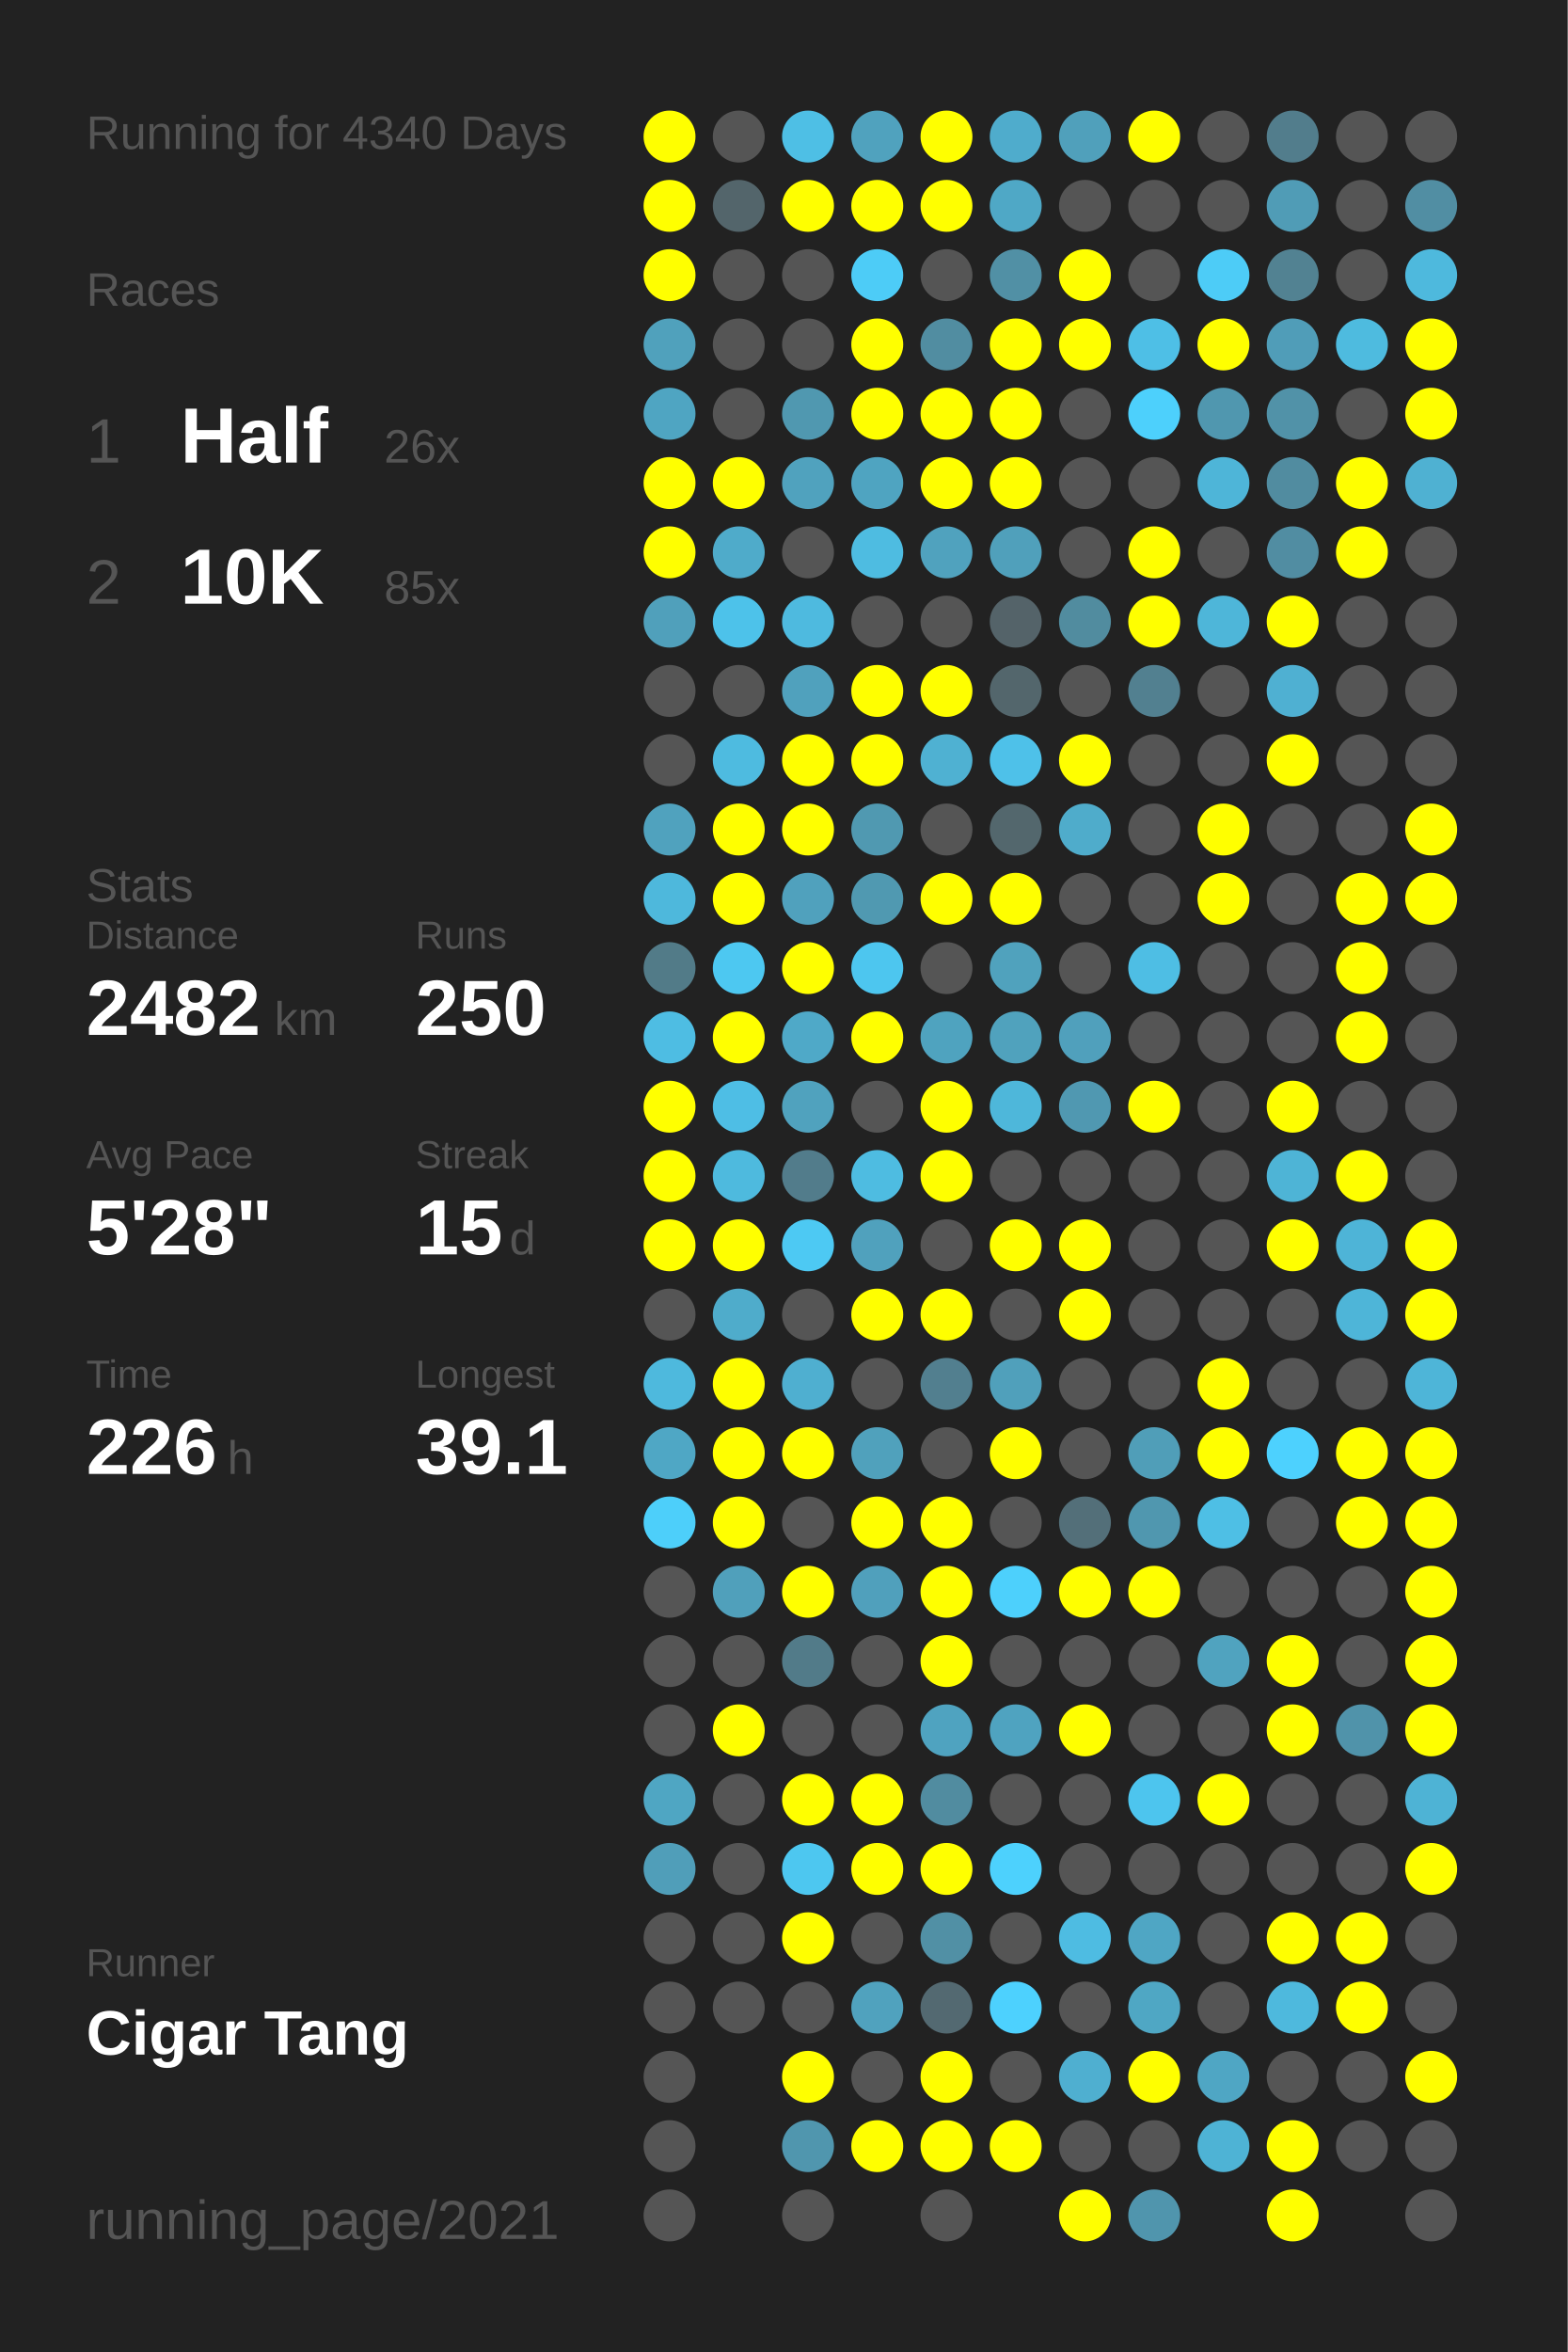
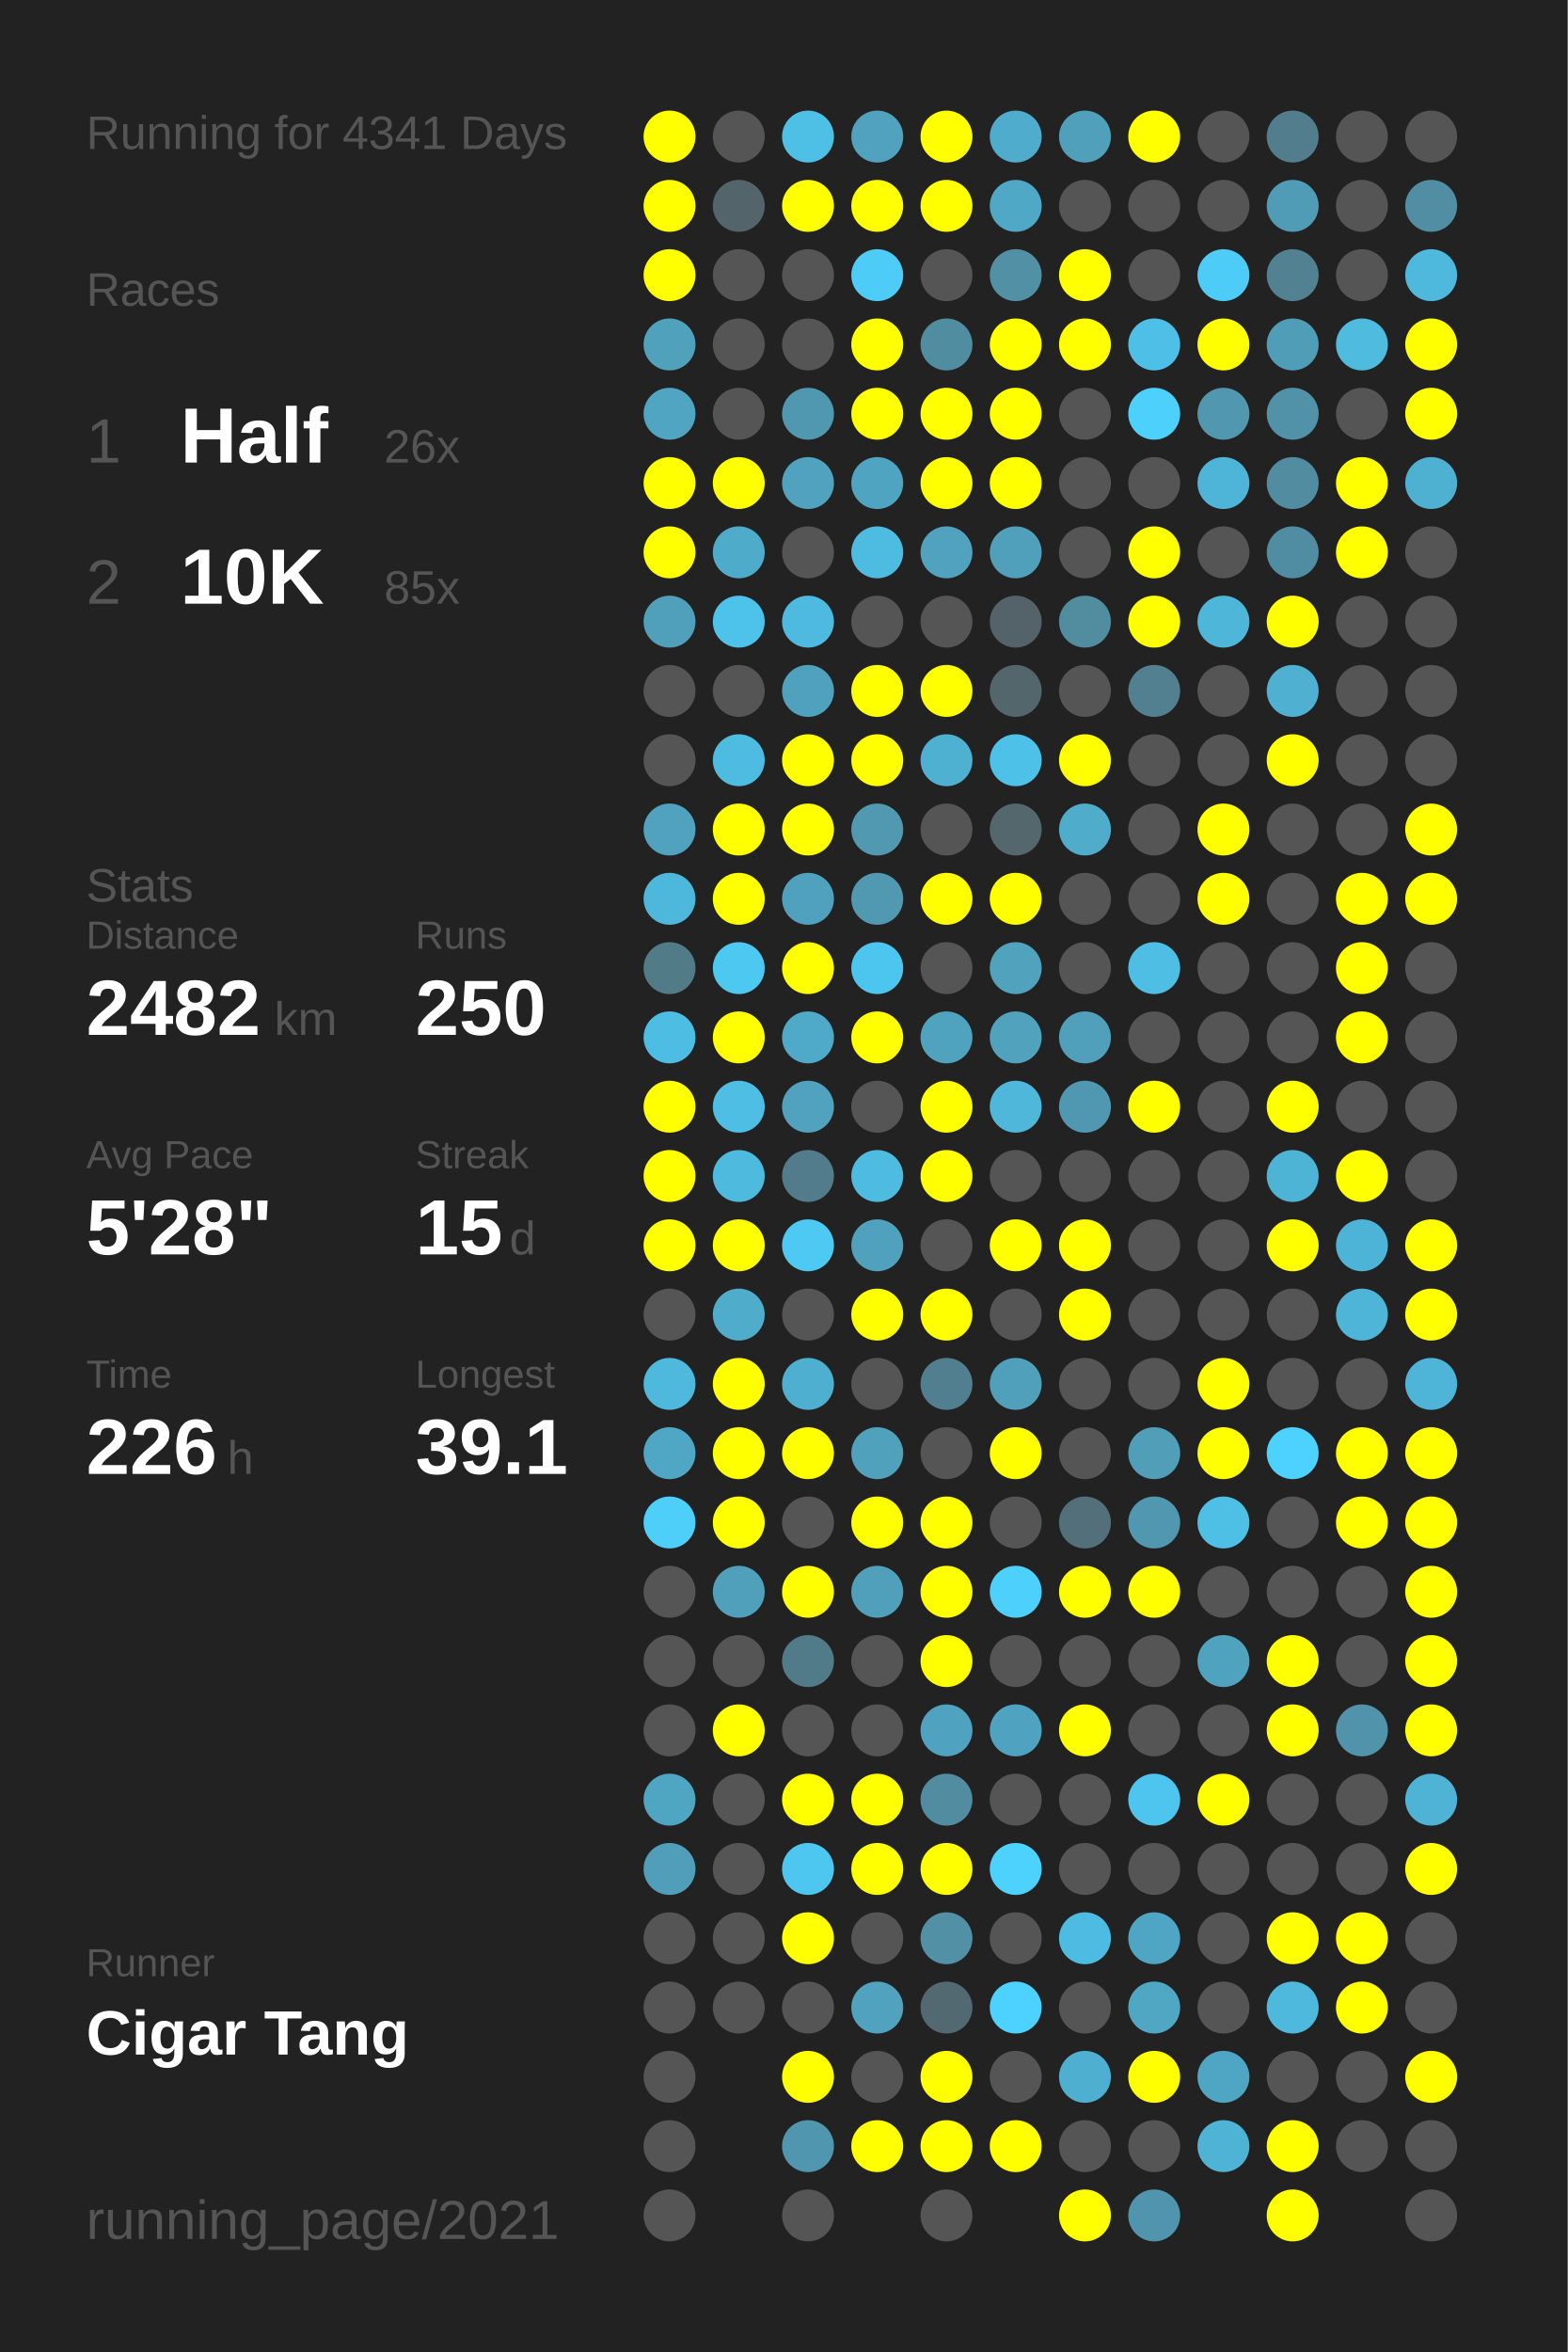
<svg xmlns="http://www.w3.org/2000/svg" baseProfile="full" height="300mm" version="1.1" viewBox="0,0,200,300" width="200mm">
  <defs />
  <rect fill="#222222" height="300" width="200" x="0" y="0" />
-   <text fill="#555555" style="font-size:6px; font-family:Arial;" x="11" y="19">Running for 4340 Days</text>
+   <text fill="#555555" style="font-size:6px; font-family:Arial;" x="11" y="19">Running for 4341 Days</text>
  <text fill="#555555" style="font-size:6px; font-family:Arial;" x="11" y="39">Races</text>
  <text fill="#555555" style="font-size:8px; font-family:Arial;" x="11" y="59">1</text>
  <text fill="#FFFFFF" style="font-size:10px; font-family:Arial; font-weight:bold;" x="23" y="59">Half</text>
  <text fill="#555555" style="font-size:6px; font-family:Arial;" x="49" y="59">26x</text>
  <text fill="#555555" style="font-size:8px; font-family:Arial;" x="11" y="77">2</text>
  <text fill="#FFFFFF" style="font-size:10px; font-family:Arial; font-weight:bold;" x="23" y="77">10K</text>
  <text fill="#555555" style="font-size:6px; font-family:Arial;" x="49" y="77">85x</text>
  <text fill="#555555" style="font-size:6px; font-family:Arial;" x="11" y="115">Stats</text>
  <text fill="#555555" style="font-size:5px; font-family:Arial;" x="11" y="121">Distance</text>
  <text fill="#FFFFFF" style="font-size:10px; font-family:Arial; font-weight:bold;" x="11" y="132">2482</text>
  <text fill="#555555" style="font-size:6px; font-family:Arial;" x="35" y="132">km</text>
  <text fill="#555555" style="font-size:5px; font-family:Arial;" x="53" y="121">Runs</text>
  <text fill="#FFFFFF" style="font-size:10px; font-family:Arial; font-weight:bold;" x="53" y="132">250</text>
  <text fill="#555555" style="font-size:5px; font-family:Arial;" x="11" y="149">Avg Pace</text>
  <text fill="#FFFFFF" style="font-size:10px; font-family:Arial; font-weight:bold;" x="11" y="160">5'28"</text>
  <text fill="#555555" style="font-size:5px; font-family:Arial;" x="53" y="149">Streak</text>
  <text fill="#FFFFFF" style="font-size:10px; font-family:Arial; font-weight:bold;" x="53" y="160">15</text>
  <text fill="#555555" style="font-size:6px; font-family:Arial;" x="65" y="160">d</text>
  <text fill="#555555" style="font-size:5px; font-family:Arial;" x="11" y="177">Time</text>
  <text fill="#FFFFFF" style="font-size:10px; font-family:Arial; font-weight:bold;" x="11" y="188">226</text>
  <text fill="#555555" style="font-size:6px; font-family:Arial;" x="29" y="188">h</text>
  <text fill="#555555" style="font-size:5px; font-family:Arial;" x="53" y="177">Longest</text>
  <text fill="#FFFFFF" style="font-size:10px; font-family:Arial; font-weight:bold;" x="53" y="188">39.1</text>
  <text fill="#555555" style="font-size:5px; font-family:Arial;" x="11" y="252.065">Runner</text>
  <text fill="#FFFFFF" style="font-size:8px; font-family:Arial; font-weight:bold;" x="11" y="262.065">Cigar Tang</text>
  <text fill="#555555" style="font-size:7px; font-family:Arial;" x="11" y="285.581">running_page/2021</text>
  <circle cx="85.417" cy="17.419" fill="#FFFF00" r="3.312" />
  <circle cx="85.417" cy="26.258" fill="#FFFF00" r="3.312" />
  <circle cx="85.417" cy="35.097" fill="#FFFF00" r="3.312" />
  <circle cx="85.417" cy="43.935" fill="#50a1bc" r="3.312" />
  <circle cx="85.417" cy="52.774" fill="#4fa5c2" r="3.312" />
  <circle cx="85.417" cy="61.613" fill="#FFFF00" r="3.312" />
  <circle cx="85.417" cy="70.452" fill="#FFFF00" r="3.312" />
  <circle cx="85.417" cy="79.29" fill="#50a0bb" r="3.312" />
  <circle cx="85.417" cy="88.129" fill="#555555" r="3.312" />
  <circle cx="85.417" cy="96.968" fill="#555555" r="3.312" />
  <circle cx="85.417" cy="105.806" fill="#50a2be" r="3.312" />
  <circle cx="85.417" cy="114.645" fill="#4eb8dc" r="3.312" />
  <circle cx="85.417" cy="123.484" fill="#527b88" r="3.312" />
  <circle cx="85.417" cy="132.323" fill="#4ebde3" r="3.312" />
  <circle cx="85.417" cy="141.161" fill="#FFFF00" r="3.312" />
  <circle cx="85.417" cy="150" fill="#FFFF00" r="3.312" />
  <circle cx="85.417" cy="158.839" fill="#FFFF00" r="3.312" />
  <circle cx="85.417" cy="167.677" fill="#555555" r="3.312" />
  <circle cx="85.417" cy="176.516" fill="#4eb9dd" r="3.312" />
  <circle cx="85.417" cy="185.355" fill="#4fa7c5" r="3.312" />
  <circle cx="85.417" cy="194.194" fill="#4dcffa" r="3.312" />
  <circle cx="85.417" cy="203.032" fill="#555555" r="3.312" />
  <circle cx="85.417" cy="211.871" fill="#555555" r="3.312" />
  <circle cx="85.417" cy="220.71" fill="#555555" r="3.312" />
  <circle cx="85.417" cy="229.548" fill="#4fa6c3" r="3.312" />
  <circle cx="85.417" cy="238.387" fill="#509eb9" r="3.312" />
  <circle cx="85.417" cy="247.226" fill="#555555" r="3.312" />
  <circle cx="85.417" cy="256.065" fill="#555555" r="3.312" />
  <circle cx="85.417" cy="264.903" fill="#555555" r="3.312" />
  <circle cx="85.417" cy="273.742" fill="#555555" r="3.312" />
  <circle cx="85.417" cy="282.581" fill="#555555" r="3.312" />
  <circle cx="94.25" cy="17.419" fill="#555555" r="3.312" />
  <circle cx="94.25" cy="26.258" fill="#53656b" r="3.312" />
  <circle cx="94.25" cy="35.097" fill="#555555" r="3.312" />
  <circle cx="94.25" cy="43.935" fill="#555555" r="3.312" />
  <circle cx="94.25" cy="52.774" fill="#555555" r="3.312" />
  <circle cx="94.25" cy="61.613" fill="#FFFF00" r="3.312" />
  <circle cx="94.25" cy="70.452" fill="#4fabca" r="3.312" />
  <circle cx="94.25" cy="79.29" fill="#4dc2ea" r="3.312" />
  <circle cx="94.25" cy="88.129" fill="#555555" r="3.312" />
  <circle cx="94.25" cy="96.968" fill="#4ebbe0" r="3.312" />
  <circle cx="94.25" cy="105.806" fill="#FFFF00" r="3.312" />
  <circle cx="94.25" cy="114.645" fill="#FFFF00" r="3.312" />
  <circle cx="94.25" cy="123.484" fill="#4dc8f1" r="3.312" />
  <circle cx="94.25" cy="132.323" fill="#FFFF00" r="3.312" />
  <circle cx="94.25" cy="141.161" fill="#4ebee5" r="3.312" />
  <circle cx="94.25" cy="150" fill="#4ebade" r="3.312" />
  <circle cx="94.25" cy="158.839" fill="#FFFF00" r="3.312" />
  <circle cx="94.25" cy="167.677" fill="#4faccb" r="3.312" />
  <circle cx="94.25" cy="176.516" fill="#FFFF00" r="3.312" />
  <circle cx="94.25" cy="185.355" fill="#FFFF00" r="3.312" />
  <circle cx="94.25" cy="194.194" fill="#FFFF00" r="3.312" />
  <circle cx="94.25" cy="203.032" fill="#50a0bb" r="3.312" />
  <circle cx="94.25" cy="211.871" fill="#555555" r="3.312" />
  <circle cx="94.25" cy="220.71" fill="#FFFF00" r="3.312" />
  <circle cx="94.25" cy="229.548" fill="#555555" r="3.312" />
  <circle cx="94.25" cy="238.387" fill="#555555" r="3.312" />
  <circle cx="94.25" cy="247.226" fill="#555555" r="3.312" />
  <circle cx="94.25" cy="256.065" fill="#555555" r="3.312" />
  <circle cx="103.083" cy="17.419" fill="#4ebfe5" r="3.312" />
  <circle cx="103.083" cy="26.258" fill="#FFFF00" r="3.312" />
  <circle cx="103.083" cy="35.097" fill="#555555" r="3.312" />
  <circle cx="103.083" cy="43.935" fill="#555555" r="3.312" />
  <circle cx="103.083" cy="52.774" fill="#5098b0" r="3.312" />
  <circle cx="103.083" cy="61.613" fill="#50a2be" r="3.312" />
  <circle cx="103.083" cy="70.452" fill="#555555" r="3.312" />
  <circle cx="103.083" cy="79.29" fill="#4ebadf" r="3.312" />
  <circle cx="103.083" cy="88.129" fill="#50a1bd" r="3.312" />
  <circle cx="103.083" cy="96.968" fill="#FFFF00" r="3.312" />
  <circle cx="103.083" cy="105.806" fill="#FFFF00" r="3.312" />
  <circle cx="103.083" cy="114.645" fill="#50a1bd" r="3.312" />
  <circle cx="103.083" cy="123.484" fill="#FFFF00" r="3.312" />
  <circle cx="103.083" cy="132.323" fill="#4fa9c8" r="3.312" />
  <circle cx="103.083" cy="141.161" fill="#50a2be" r="3.312" />
  <circle cx="103.083" cy="150" fill="#527c8b" r="3.312" />
  <circle cx="103.083" cy="158.839" fill="#4dc9f3" r="3.312" />
  <circle cx="103.083" cy="167.677" fill="#555555" r="3.312" />
  <circle cx="103.083" cy="176.516" fill="#4fafd0" r="3.312" />
  <circle cx="103.083" cy="185.355" fill="#FFFF00" r="3.312" />
  <circle cx="103.083" cy="194.194" fill="#555555" r="3.312" />
  <circle cx="103.083" cy="203.032" fill="#FFFF00" r="3.312" />
  <circle cx="103.083" cy="211.871" fill="#527b89" r="3.312" />
  <circle cx="103.083" cy="220.71" fill="#555555" r="3.312" />
  <circle cx="103.083" cy="229.548" fill="#FFFF00" r="3.312" />
  <circle cx="103.083" cy="238.387" fill="#4dc7f0" r="3.312" />
  <circle cx="103.083" cy="247.226" fill="#FFFF00" r="3.312" />
  <circle cx="103.083" cy="256.065" fill="#555555" r="3.312" />
  <circle cx="103.083" cy="264.903" fill="#FFFF00" r="3.312" />
  <circle cx="103.083" cy="273.742" fill="#5096ae" r="3.312" />
  <circle cx="103.083" cy="282.581" fill="#555555" r="3.312" />
  <circle cx="111.917" cy="17.419" fill="#50a2be" r="3.312" />
  <circle cx="111.917" cy="26.258" fill="#FFFF00" r="3.312" />
  <circle cx="111.917" cy="35.097" fill="#4dccf7" r="3.312" />
  <circle cx="111.917" cy="43.935" fill="#FFFF00" r="3.312" />
  <circle cx="111.917" cy="52.774" fill="#FFFF00" r="3.312" />
  <circle cx="111.917" cy="61.613" fill="#4fa4c1" r="3.312" />
  <circle cx="111.917" cy="70.452" fill="#4ebce1" r="3.312" />
  <circle cx="111.917" cy="79.29" fill="#555555" r="3.312" />
  <circle cx="111.917" cy="88.129" fill="#FFFF00" r="3.312" />
  <circle cx="111.917" cy="96.968" fill="#FFFF00" r="3.312" />
  <circle cx="111.917" cy="105.806" fill="#5099b1" r="3.312" />
  <circle cx="111.917" cy="114.645" fill="#5099b1" r="3.312" />
  <circle cx="111.917" cy="123.484" fill="#4dc6ef" r="3.312" />
  <circle cx="111.917" cy="132.323" fill="#FFFF00" r="3.312" />
  <circle cx="111.917" cy="141.161" fill="#555555" r="3.312" />
  <circle cx="111.917" cy="150" fill="#4ebce1" r="3.312" />
  <circle cx="111.917" cy="158.839" fill="#50a1bd" r="3.312" />
  <circle cx="111.917" cy="167.677" fill="#FFFF00" r="3.312" />
  <circle cx="111.917" cy="176.516" fill="#555555" r="3.312" />
  <circle cx="111.917" cy="185.355" fill="#50a1bc" r="3.312" />
  <circle cx="111.917" cy="194.194" fill="#FFFF00" r="3.312" />
  <circle cx="111.917" cy="203.032" fill="#50a0bc" r="3.312" />
  <circle cx="111.917" cy="211.871" fill="#555555" r="3.312" />
  <circle cx="111.917" cy="220.71" fill="#555555" r="3.312" />
  <circle cx="111.917" cy="229.548" fill="#FFFF00" r="3.312" />
  <circle cx="111.917" cy="238.387" fill="#FFFF00" r="3.312" />
  <circle cx="111.917" cy="247.226" fill="#555555" r="3.312" />
  <circle cx="111.917" cy="256.065" fill="#50a2be" r="3.312" />
  <circle cx="111.917" cy="264.903" fill="#555555" r="3.312" />
  <circle cx="111.917" cy="273.742" fill="#FFFF00" r="3.312" />
  <circle cx="120.75" cy="17.419" fill="#FFFF00" r="3.312" />
  <circle cx="120.75" cy="26.258" fill="#FFFF00" r="3.312" />
  <circle cx="120.75" cy="35.097" fill="#555555" r="3.312" />
  <circle cx="120.75" cy="43.935" fill="#518da1" r="3.312" />
  <circle cx="120.75" cy="52.774" fill="#FFFF00" r="3.312" />
  <circle cx="120.75" cy="61.613" fill="#FFFF00" r="3.312" />
  <circle cx="120.75" cy="70.452" fill="#50a2be" r="3.312" />
  <circle cx="120.75" cy="79.29" fill="#555555" r="3.312" />
  <circle cx="120.75" cy="88.129" fill="#FFFF00" r="3.312" />
  <circle cx="120.75" cy="96.968" fill="#4fb1d2" r="3.312" />
  <circle cx="120.75" cy="105.806" fill="#555555" r="3.312" />
  <circle cx="120.75" cy="114.645" fill="#FFFF00" r="3.312" />
  <circle cx="120.75" cy="123.484" fill="#555555" r="3.312" />
  <circle cx="120.75" cy="132.323" fill="#4fa3bf" r="3.312" />
  <circle cx="120.75" cy="141.161" fill="#FFFF00" r="3.312" />
  <circle cx="120.75" cy="150" fill="#FFFF00" r="3.312" />
  <circle cx="120.75" cy="158.839" fill="#555555" r="3.312" />
  <circle cx="120.75" cy="167.677" fill="#FFFF00" r="3.312" />
  <circle cx="120.75" cy="176.516" fill="#527f8f" r="3.312" />
  <circle cx="120.75" cy="185.355" fill="#555555" r="3.312" />
  <circle cx="120.75" cy="194.194" fill="#FFFF00" r="3.312" />
  <circle cx="120.75" cy="203.032" fill="#FFFF00" r="3.312" />
  <circle cx="120.75" cy="211.871" fill="#FFFF00" r="3.312" />
  <circle cx="120.75" cy="220.71" fill="#4fa3c0" r="3.312" />
  <circle cx="120.75" cy="229.548" fill="#518ca0" r="3.312" />
  <circle cx="120.75" cy="238.387" fill="#FFFF00" r="3.312" />
  <circle cx="120.75" cy="247.226" fill="#5190a5" r="3.312" />
  <circle cx="120.75" cy="256.065" fill="#536971" r="3.312" />
  <circle cx="120.75" cy="264.903" fill="#FFFF00" r="3.312" />
  <circle cx="120.75" cy="273.742" fill="#FFFF00" r="3.312" />
  <circle cx="120.75" cy="282.581" fill="#555555" r="3.312" />
  <circle cx="129.583" cy="17.419" fill="#4faccc" r="3.312" />
  <circle cx="129.583" cy="26.258" fill="#4fa8c6" r="3.312" />
  <circle cx="129.583" cy="35.097" fill="#5190a5" r="3.312" />
  <circle cx="129.583" cy="43.935" fill="#FFFF00" r="3.312" />
  <circle cx="129.583" cy="52.774" fill="#FFFF00" r="3.312" />
  <circle cx="129.583" cy="61.613" fill="#FFFF00" r="3.312" />
  <circle cx="129.583" cy="70.452" fill="#50a0bb" r="3.312" />
  <circle cx="129.583" cy="79.29" fill="#546369" r="3.312" />
  <circle cx="129.583" cy="88.129" fill="#53666c" r="3.312" />
  <circle cx="129.583" cy="96.968" fill="#4ec1e9" r="3.312" />
  <circle cx="129.583" cy="105.806" fill="#53676d" r="3.312" />
  <circle cx="129.583" cy="114.645" fill="#FFFF00" r="3.312" />
  <circle cx="129.583" cy="123.484" fill="#50a2bd" r="3.312" />
  <circle cx="129.583" cy="132.323" fill="#50a2bd" r="3.312" />
  <circle cx="129.583" cy="141.161" fill="#4eb7da" r="3.312" />
  <circle cx="129.583" cy="150" fill="#555555" r="3.312" />
  <circle cx="129.583" cy="158.839" fill="#FFFF00" r="3.312" />
  <circle cx="129.583" cy="167.677" fill="#555555" r="3.312" />
  <circle cx="129.583" cy="176.516" fill="#50a0bb" r="3.312" />
  <circle cx="129.583" cy="185.355" fill="#FFFF00" r="3.312" />
  <circle cx="129.583" cy="194.194" fill="#555555" r="3.312" />
  <circle cx="129.583" cy="203.032" fill="#4dd0fc" r="3.312" />
  <circle cx="129.583" cy="211.871" fill="#555555" r="3.312" />
  <circle cx="129.583" cy="220.71" fill="#4fa3c0" r="3.312" />
  <circle cx="129.583" cy="229.548" fill="#555555" r="3.312" />
  <circle cx="129.583" cy="238.387" fill="#4dd1fd" r="3.312" />
  <circle cx="129.583" cy="247.226" fill="#555555" r="3.312" />
  <circle cx="129.583" cy="256.065" fill="#4dd1fe" r="3.312" />
  <circle cx="129.583" cy="264.903" fill="#555555" r="3.312" />
  <circle cx="129.583" cy="273.742" fill="#FFFF00" r="3.312" />
  <circle cx="138.417" cy="17.419" fill="#50a0bb" r="3.312" />
  <circle cx="138.417" cy="26.258" fill="#555555" r="3.312" />
  <circle cx="138.417" cy="35.097" fill="#FFFF00" r="3.312" />
  <circle cx="138.417" cy="43.935" fill="#FFFF00" r="3.312" />
  <circle cx="138.417" cy="52.774" fill="#555555" r="3.312" />
  <circle cx="138.417" cy="61.613" fill="#555555" r="3.312" />
  <circle cx="138.417" cy="70.452" fill="#555555" r="3.312" />
  <circle cx="138.417" cy="79.29" fill="#518c9f" r="3.312" />
  <circle cx="138.417" cy="88.129" fill="#555555" r="3.312" />
  <circle cx="138.417" cy="96.968" fill="#FFFF00" r="3.312" />
  <circle cx="138.417" cy="105.806" fill="#4faccb" r="3.312" />
  <circle cx="138.417" cy="114.645" fill="#555555" r="3.312" />
  <circle cx="138.417" cy="123.484" fill="#555555" r="3.312" />
  <circle cx="138.417" cy="132.323" fill="#50a0bc" r="3.312" />
  <circle cx="138.417" cy="141.161" fill="#5098b1" r="3.312" />
  <circle cx="138.417" cy="150" fill="#555555" r="3.312" />
  <circle cx="138.417" cy="158.839" fill="#FFFF00" r="3.312" />
  <circle cx="138.417" cy="167.677" fill="#FFFF00" r="3.312" />
  <circle cx="138.417" cy="176.516" fill="#555555" r="3.312" />
  <circle cx="138.417" cy="185.355" fill="#555555" r="3.312" />
  <circle cx="138.417" cy="194.194" fill="#536f79" r="3.312" />
  <circle cx="138.417" cy="203.032" fill="#FFFF00" r="3.312" />
  <circle cx="138.417" cy="211.871" fill="#555555" r="3.312" />
  <circle cx="138.417" cy="220.71" fill="#FFFF00" r="3.312" />
  <circle cx="138.417" cy="229.548" fill="#555555" r="3.312" />
  <circle cx="138.417" cy="238.387" fill="#555555" r="3.312" />
  <circle cx="138.417" cy="247.226" fill="#4ebce2" r="3.312" />
  <circle cx="138.417" cy="256.065" fill="#555555" r="3.312" />
  <circle cx="138.417" cy="264.903" fill="#4fafd0" r="3.312" />
  <circle cx="138.417" cy="273.742" fill="#555555" r="3.312" />
  <circle cx="138.417" cy="282.581" fill="#FFFF00" r="3.312" />
  <circle cx="147.25" cy="17.419" fill="#FFFF00" r="3.312" />
  <circle cx="147.25" cy="26.258" fill="#555555" r="3.312" />
  <circle cx="147.25" cy="35.097" fill="#555555" r="3.312" />
  <circle cx="147.25" cy="43.935" fill="#4ebfe6" r="3.312" />
  <circle cx="147.25" cy="52.774" fill="#4dd0fc" r="3.312" />
  <circle cx="147.25" cy="61.613" fill="#555555" r="3.312" />
  <circle cx="147.25" cy="70.452" fill="#FFFF00" r="3.312" />
  <circle cx="147.25" cy="79.29" fill="#FFFF00" r="3.312" />
  <circle cx="147.25" cy="88.129" fill="#528090" r="3.312" />
  <circle cx="147.25" cy="96.968" fill="#555555" r="3.312" />
  <circle cx="147.25" cy="105.806" fill="#555555" r="3.312" />
  <circle cx="147.25" cy="114.645" fill="#555555" r="3.312" />
  <circle cx="147.25" cy="123.484" fill="#4ebee4" r="3.312" />
  <circle cx="147.25" cy="132.323" fill="#555555" r="3.312" />
  <circle cx="147.25" cy="141.161" fill="#FFFF00" r="3.312" />
  <circle cx="147.25" cy="150" fill="#555555" r="3.312" />
  <circle cx="147.25" cy="158.839" fill="#555555" r="3.312" />
  <circle cx="147.25" cy="167.677" fill="#555555" r="3.312" />
  <circle cx="147.25" cy="176.516" fill="#555555" r="3.312" />
  <circle cx="147.25" cy="185.355" fill="#509eb8" r="3.312" />
  <circle cx="147.25" cy="194.194" fill="#5097af" r="3.312" />
  <circle cx="147.25" cy="203.032" fill="#FFFF00" r="3.312" />
  <circle cx="147.25" cy="211.871" fill="#555555" r="3.312" />
  <circle cx="147.25" cy="220.71" fill="#555555" r="3.312" />
  <circle cx="147.25" cy="229.548" fill="#4dc5ee" r="3.312" />
  <circle cx="147.25" cy="238.387" fill="#555555" r="3.312" />
  <circle cx="147.25" cy="247.226" fill="#4fa6c4" r="3.312" />
  <circle cx="147.25" cy="256.065" fill="#4fa7c4" r="3.312" />
  <circle cx="147.25" cy="264.903" fill="#FFFF00" r="3.312" />
  <circle cx="147.25" cy="273.742" fill="#555555" r="3.312" />
  <circle cx="147.25" cy="282.581" fill="#5095ad" r="3.312" />
  <circle cx="156.083" cy="17.419" fill="#555555" r="3.312" />
  <circle cx="156.083" cy="26.258" fill="#555555" r="3.312" />
  <circle cx="156.083" cy="35.097" fill="#4dccf7" r="3.312" />
  <circle cx="156.083" cy="43.935" fill="#FFFF00" r="3.312" />
  <circle cx="156.083" cy="52.774" fill="#5097af" r="3.312" />
  <circle cx="156.083" cy="61.613" fill="#4eb5d8" r="3.312" />
  <circle cx="156.083" cy="70.452" fill="#555555" r="3.312" />
  <circle cx="156.083" cy="79.29" fill="#4eb6d9" r="3.312" />
  <circle cx="156.083" cy="88.129" fill="#555555" r="3.312" />
  <circle cx="156.083" cy="96.968" fill="#555555" r="3.312" />
  <circle cx="156.083" cy="105.806" fill="#FFFF00" r="3.312" />
  <circle cx="156.083" cy="114.645" fill="#FFFF00" r="3.312" />
  <circle cx="156.083" cy="123.484" fill="#555555" r="3.312" />
  <circle cx="156.083" cy="132.323" fill="#555555" r="3.312" />
  <circle cx="156.083" cy="141.161" fill="#555555" r="3.312" />
  <circle cx="156.083" cy="150" fill="#555555" r="3.312" />
  <circle cx="156.083" cy="158.839" fill="#555555" r="3.312" />
  <circle cx="156.083" cy="167.677" fill="#555555" r="3.312" />
  <circle cx="156.083" cy="176.516" fill="#FFFF00" r="3.312" />
  <circle cx="156.083" cy="185.355" fill="#FFFF00" r="3.312" />
  <circle cx="156.083" cy="194.194" fill="#4ebfe5" r="3.312" />
  <circle cx="156.083" cy="203.032" fill="#555555" r="3.312" />
  <circle cx="156.083" cy="211.871" fill="#50a3bf" r="3.312" />
  <circle cx="156.083" cy="220.71" fill="#555555" r="3.312" />
  <circle cx="156.083" cy="229.548" fill="#FFFF00" r="3.312" />
  <circle cx="156.083" cy="238.387" fill="#555555" r="3.312" />
  <circle cx="156.083" cy="247.226" fill="#555555" r="3.312" />
  <circle cx="156.083" cy="256.065" fill="#555555" r="3.312" />
  <circle cx="156.083" cy="264.903" fill="#4fa6c4" r="3.312" />
  <circle cx="156.083" cy="273.742" fill="#4eb3d5" r="3.312" />
  <circle cx="164.917" cy="17.419" fill="#527d8c" r="3.312" />
  <circle cx="164.917" cy="26.258" fill="#509cb6" r="3.312" />
  <circle cx="164.917" cy="35.097" fill="#528292" r="3.312" />
  <circle cx="164.917" cy="43.935" fill="#509db8" r="3.312" />
  <circle cx="164.917" cy="52.774" fill="#5192a8" r="3.312" />
  <circle cx="164.917" cy="61.613" fill="#518ca0" r="3.312" />
  <circle cx="164.917" cy="70.452" fill="#518da2" r="3.312" />
  <circle cx="164.917" cy="79.29" fill="#FFFF00" r="3.312" />
  <circle cx="164.917" cy="88.129" fill="#4fb0d2" r="3.312" />
  <circle cx="164.917" cy="96.968" fill="#FFFF00" r="3.312" />
  <circle cx="164.917" cy="105.806" fill="#555555" r="3.312" />
  <circle cx="164.917" cy="114.645" fill="#555555" r="3.312" />
  <circle cx="164.917" cy="123.484" fill="#555555" r="3.312" />
  <circle cx="164.917" cy="132.323" fill="#555555" r="3.312" />
  <circle cx="164.917" cy="141.161" fill="#FFFF00" r="3.312" />
  <circle cx="164.917" cy="150" fill="#4eb4d6" r="3.312" />
  <circle cx="164.917" cy="158.839" fill="#FFFF00" r="3.312" />
  <circle cx="164.917" cy="167.677" fill="#555555" r="3.312" />
  <circle cx="164.917" cy="176.516" fill="#555555" r="3.312" />
  <circle cx="164.917" cy="185.355" fill="#4dd1fe" r="3.312" />
  <circle cx="164.917" cy="194.194" fill="#555555" r="3.312" />
  <circle cx="164.917" cy="203.032" fill="#555555" r="3.312" />
  <circle cx="164.917" cy="211.871" fill="#FFFF00" r="3.312" />
  <circle cx="164.917" cy="220.71" fill="#FFFF00" r="3.312" />
  <circle cx="164.917" cy="229.548" fill="#555555" r="3.312" />
  <circle cx="164.917" cy="238.387" fill="#555555" r="3.312" />
  <circle cx="164.917" cy="247.226" fill="#FFFF00" r="3.312" />
  <circle cx="164.917" cy="256.065" fill="#4eb9dd" r="3.312" />
  <circle cx="164.917" cy="264.903" fill="#555555" r="3.312" />
  <circle cx="164.917" cy="273.742" fill="#FFFF00" r="3.312" />
  <circle cx="164.917" cy="282.581" fill="#FFFF00" r="3.312" />
  <circle cx="173.75" cy="17.419" fill="#555555" r="3.312" />
  <circle cx="173.75" cy="26.258" fill="#555555" r="3.312" />
  <circle cx="173.75" cy="35.097" fill="#555555" r="3.312" />
  <circle cx="173.75" cy="43.935" fill="#4ebbdf" r="3.312" />
  <circle cx="173.75" cy="52.774" fill="#555555" r="3.312" />
  <circle cx="173.75" cy="61.613" fill="#FFFF00" r="3.312" />
  <circle cx="173.75" cy="70.452" fill="#FFFF00" r="3.312" />
  <circle cx="173.75" cy="79.29" fill="#555555" r="3.312" />
  <circle cx="173.75" cy="88.129" fill="#555555" r="3.312" />
  <circle cx="173.75" cy="96.968" fill="#555555" r="3.312" />
  <circle cx="173.75" cy="105.806" fill="#555555" r="3.312" />
  <circle cx="173.75" cy="114.645" fill="#FFFF00" r="3.312" />
  <circle cx="173.75" cy="123.484" fill="#FFFF00" r="3.312" />
  <circle cx="173.75" cy="132.323" fill="#FFFF00" r="3.312" />
  <circle cx="173.75" cy="141.161" fill="#555555" r="3.312" />
  <circle cx="173.75" cy="150" fill="#FFFF00" r="3.312" />
  <circle cx="173.75" cy="158.839" fill="#4eb4d7" r="3.312" />
  <circle cx="173.75" cy="167.677" fill="#4eb5d8" r="3.312" />
  <circle cx="173.75" cy="176.516" fill="#555555" r="3.312" />
  <circle cx="173.75" cy="185.355" fill="#FFFF00" r="3.312" />
  <circle cx="173.75" cy="194.194" fill="#FFFF00" r="3.312" />
  <circle cx="173.75" cy="203.032" fill="#555555" r="3.312" />
  <circle cx="173.75" cy="211.871" fill="#555555" r="3.312" />
  <circle cx="173.75" cy="220.71" fill="#5093aa" r="3.312" />
  <circle cx="173.75" cy="229.548" fill="#555555" r="3.312" />
  <circle cx="173.75" cy="238.387" fill="#555555" r="3.312" />
  <circle cx="173.75" cy="247.226" fill="#FFFF00" r="3.312" />
  <circle cx="173.75" cy="256.065" fill="#FFFF00" r="3.312" />
  <circle cx="173.75" cy="264.903" fill="#555555" r="3.312" />
  <circle cx="173.75" cy="273.742" fill="#555555" r="3.312" />
  <circle cx="182.583" cy="17.419" fill="#555555" r="3.312" />
  <circle cx="182.583" cy="26.258" fill="#518ea3" r="3.312" />
  <circle cx="182.583" cy="35.097" fill="#4eb9dd" r="3.312" />
  <circle cx="182.583" cy="43.935" fill="#FFFF00" r="3.312" />
  <circle cx="182.583" cy="52.774" fill="#FFFF00" r="3.312" />
  <circle cx="182.583" cy="61.613" fill="#4fb1d2" r="3.312" />
  <circle cx="182.583" cy="70.452" fill="#555555" r="3.312" />
  <circle cx="182.583" cy="79.29" fill="#555555" r="3.312" />
  <circle cx="182.583" cy="88.129" fill="#555555" r="3.312" />
  <circle cx="182.583" cy="96.968" fill="#555555" r="3.312" />
  <circle cx="182.583" cy="105.806" fill="#FFFF00" r="3.312" />
  <circle cx="182.583" cy="114.645" fill="#FFFF00" r="3.312" />
  <circle cx="182.583" cy="123.484" fill="#555555" r="3.312" />
  <circle cx="182.583" cy="132.323" fill="#555555" r="3.312" />
  <circle cx="182.583" cy="141.161" fill="#555555" r="3.312" />
  <circle cx="182.583" cy="150" fill="#555555" r="3.312" />
  <circle cx="182.583" cy="158.839" fill="#FFFF00" r="3.312" />
  <circle cx="182.583" cy="167.677" fill="#FFFF00" r="3.312" />
  <circle cx="182.583" cy="176.516" fill="#4eb5d8" r="3.312" />
  <circle cx="182.583" cy="185.355" fill="#FFFF00" r="3.312" />
  <circle cx="182.583" cy="194.194" fill="#FFFF00" r="3.312" />
  <circle cx="182.583" cy="203.032" fill="#FFFF00" r="3.312" />
  <circle cx="182.583" cy="211.871" fill="#FFFF00" r="3.312" />
  <circle cx="182.583" cy="220.71" fill="#FFFF00" r="3.312" />
  <circle cx="182.583" cy="229.548" fill="#4eb3d5" r="3.312" />
  <circle cx="182.583" cy="238.387" fill="#FFFF00" r="3.312" />
  <circle cx="182.583" cy="247.226" fill="#555555" r="3.312" />
  <circle cx="182.583" cy="256.065" fill="#555555" r="3.312" />
  <circle cx="182.583" cy="264.903" fill="#FFFF00" r="3.312" />
  <circle cx="182.583" cy="273.742" fill="#555555" r="3.312" />
  <circle cx="182.583" cy="282.581" fill="#555555" r="3.312" />
</svg>
